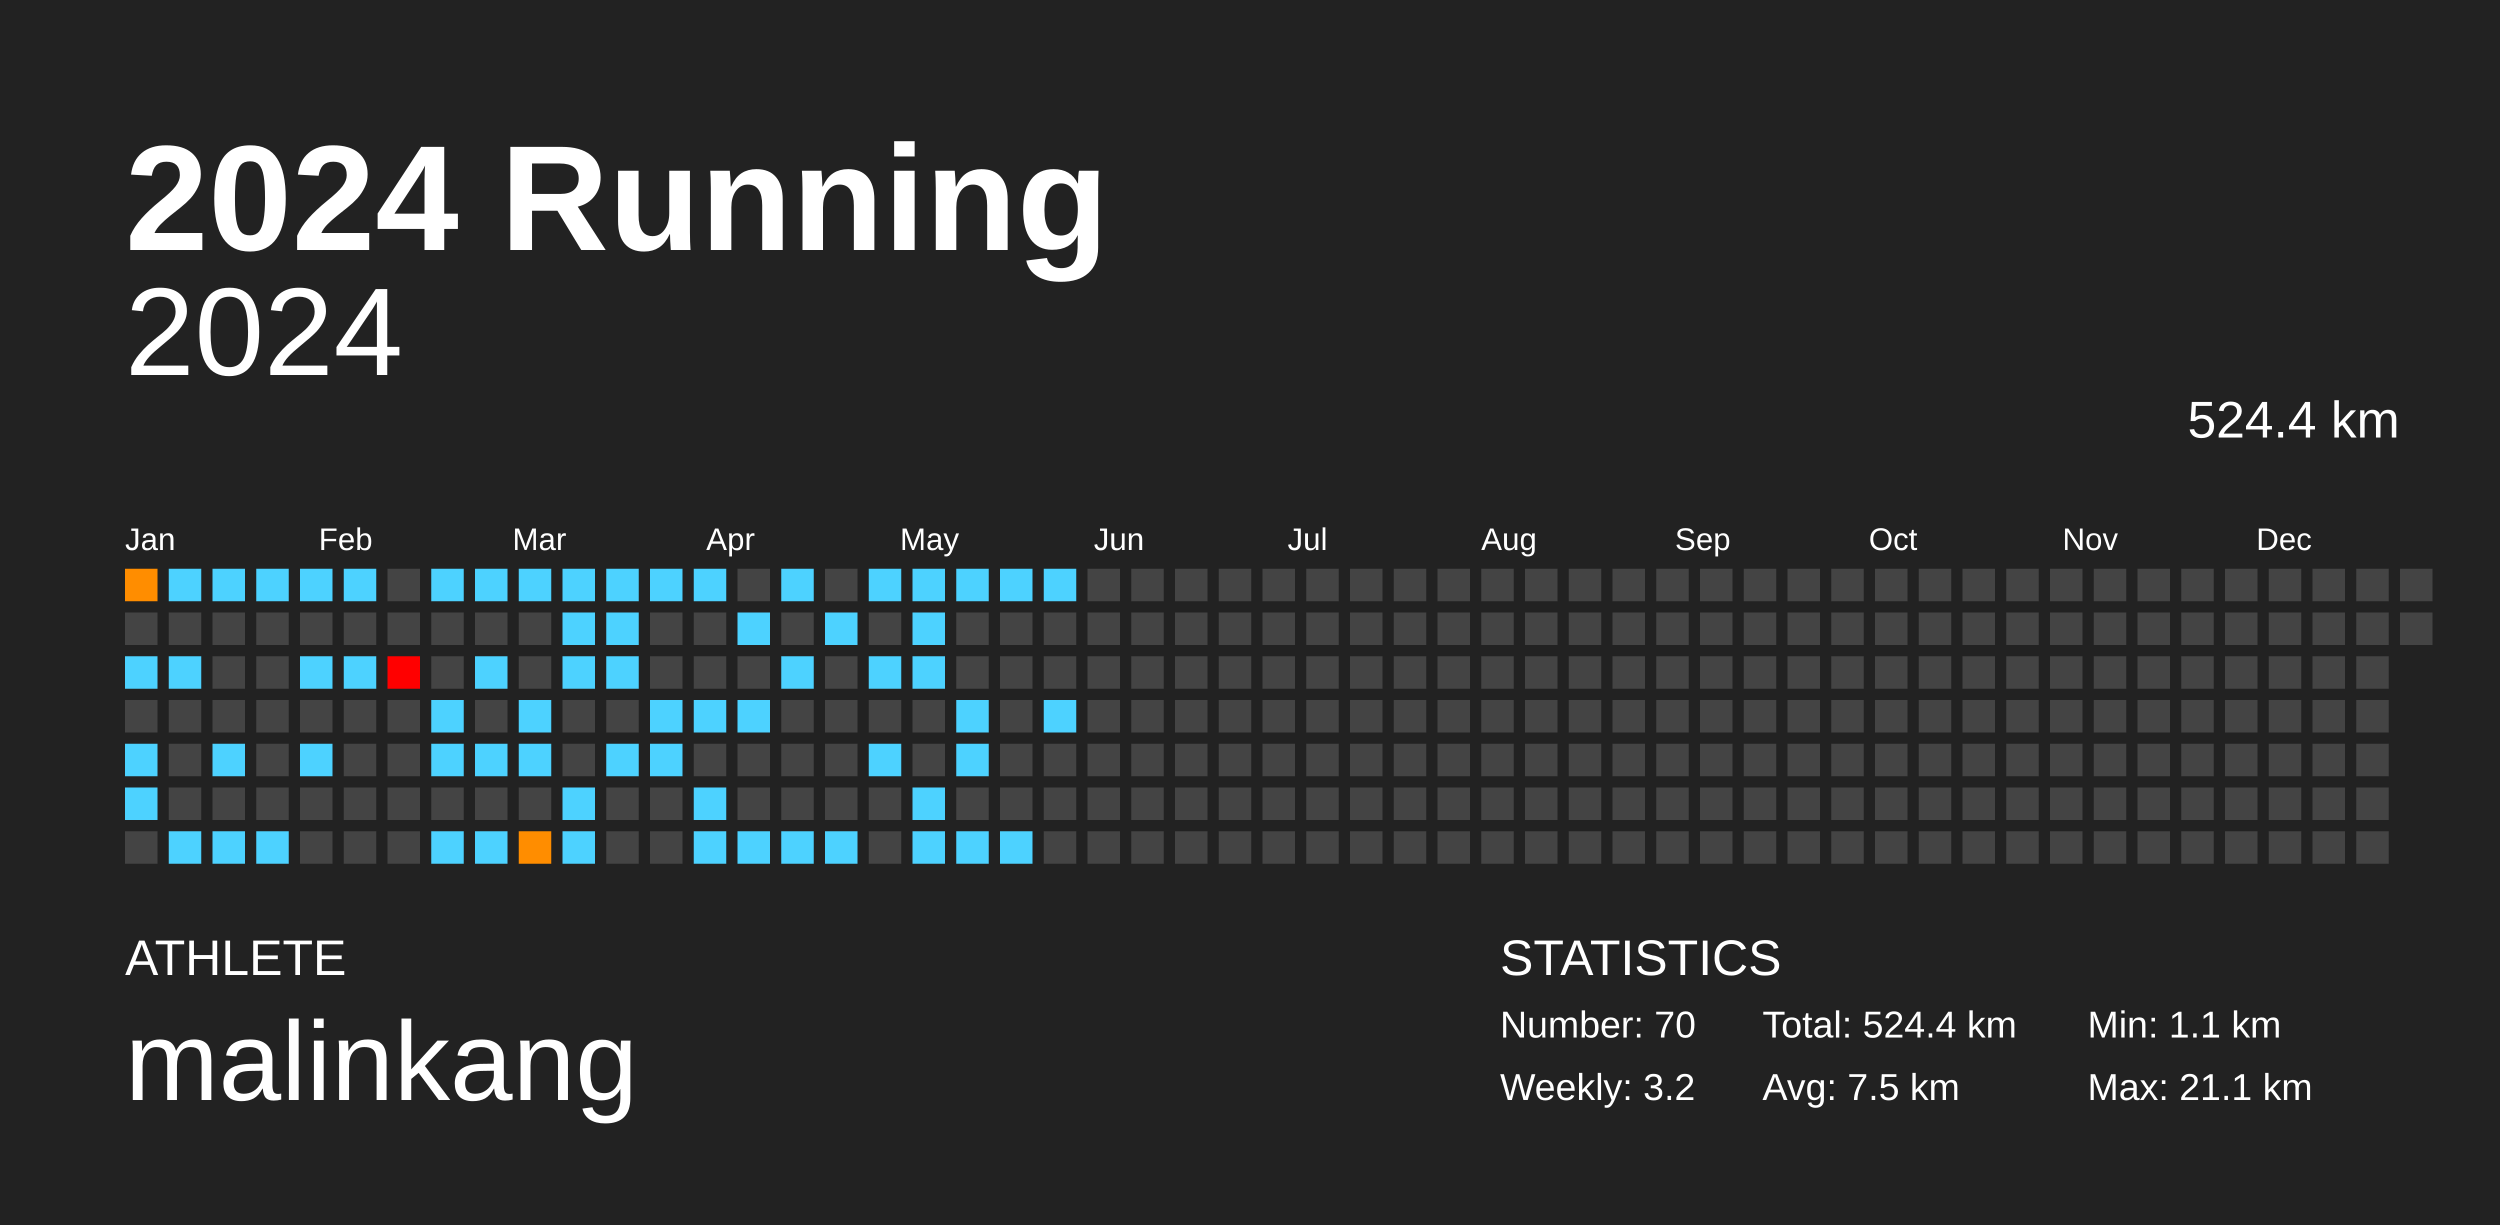
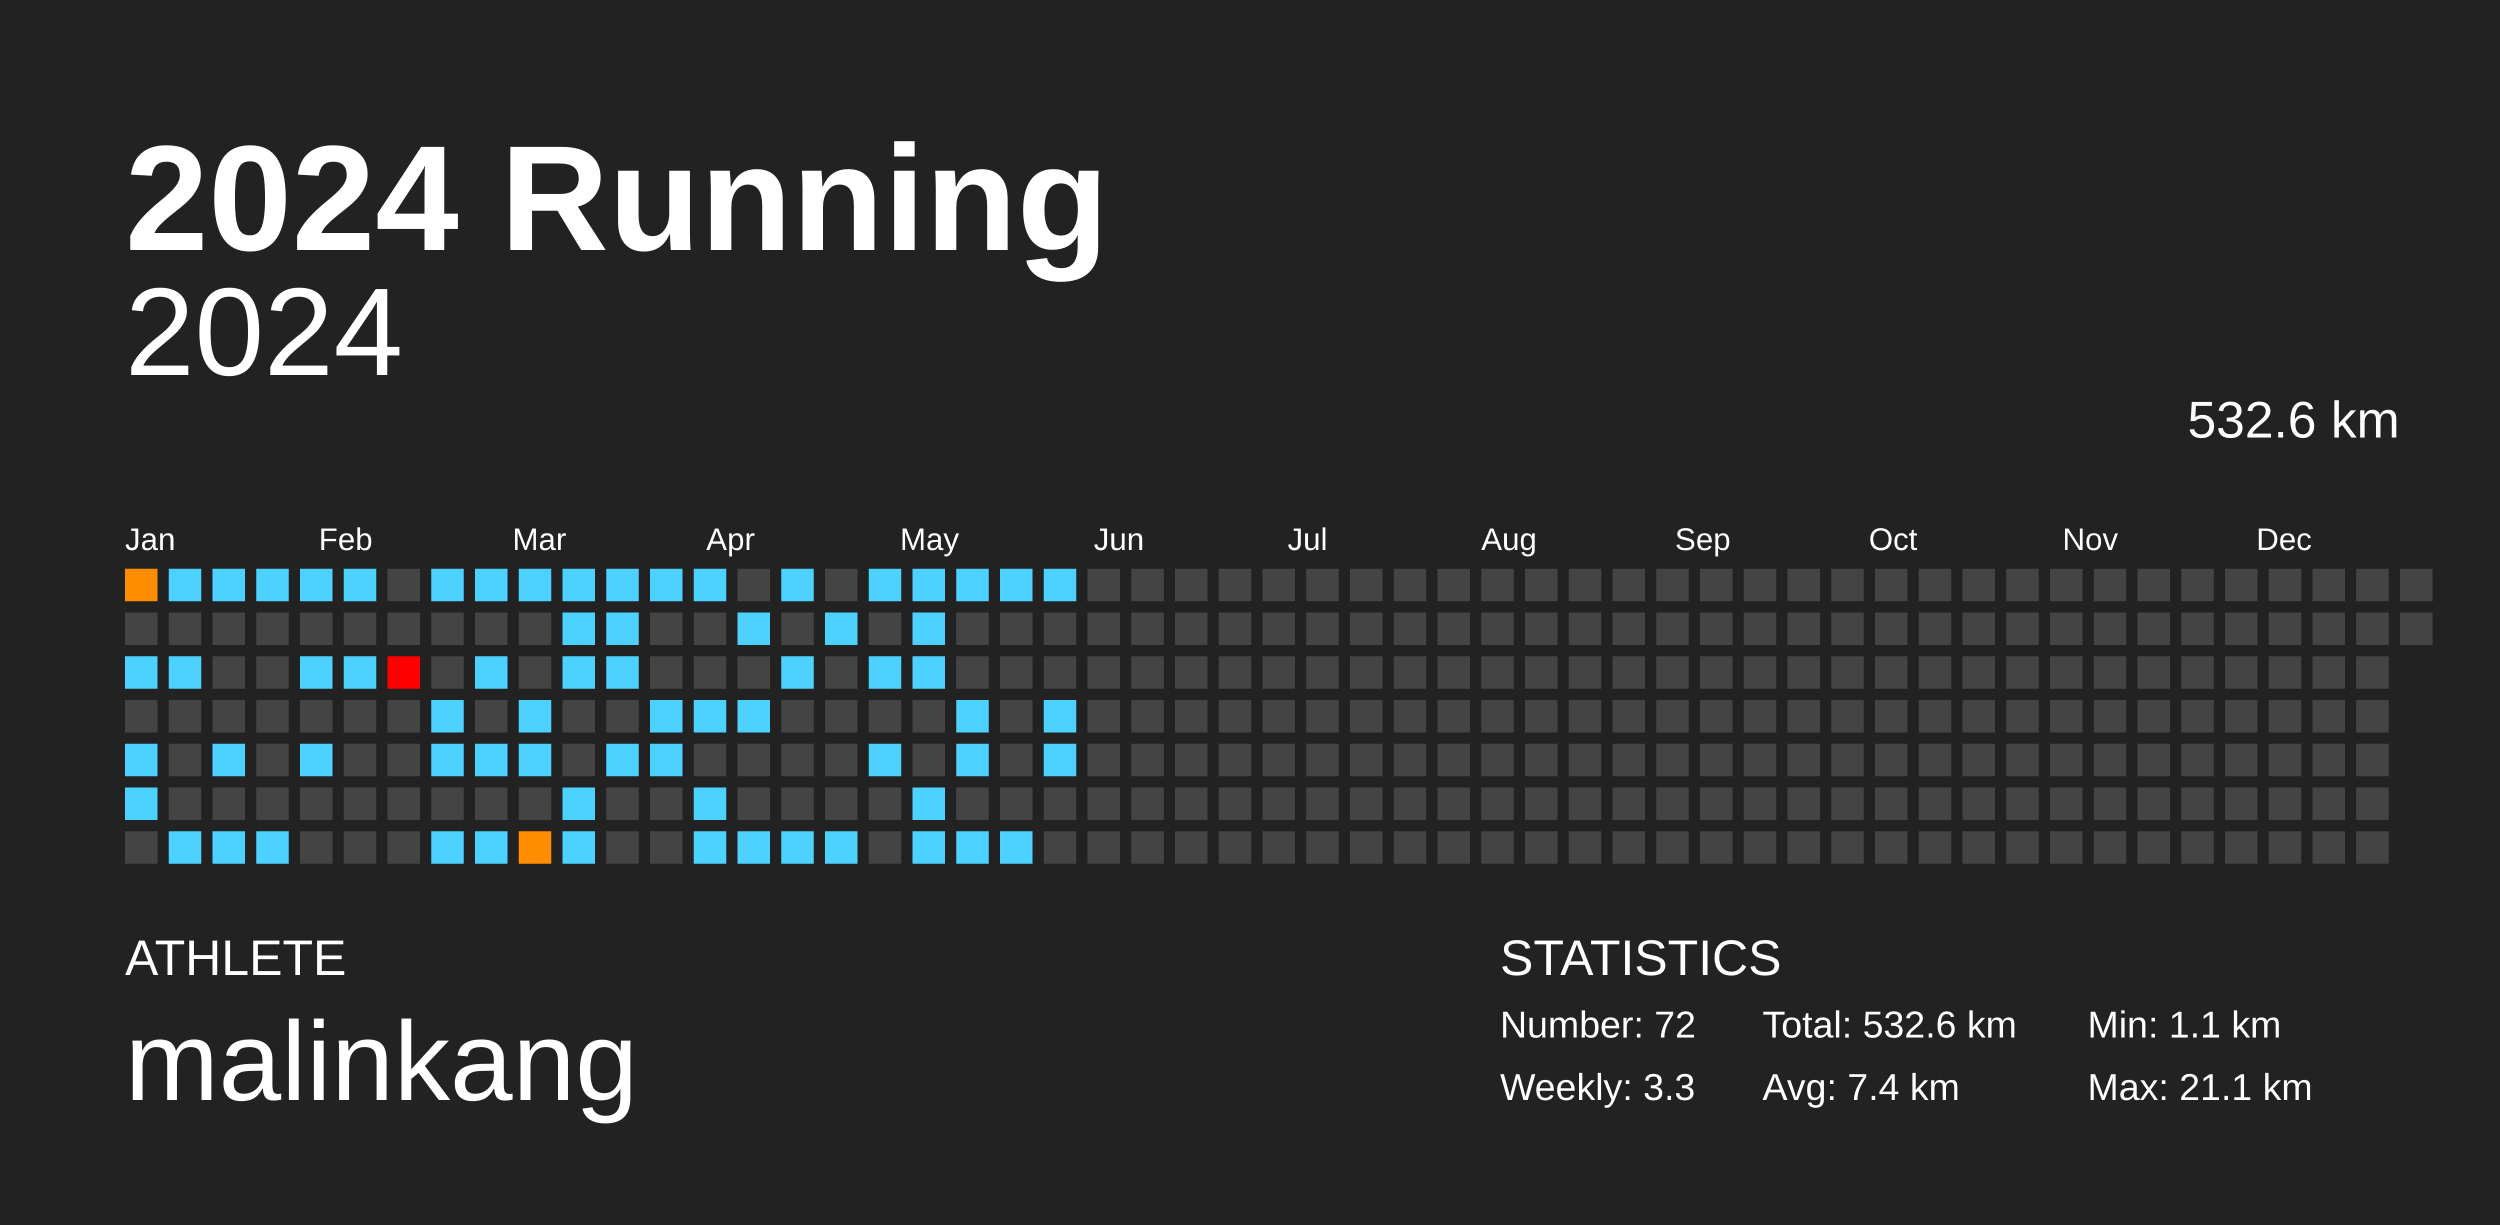
<svg xmlns="http://www.w3.org/2000/svg" baseProfile="full" height="98mm" version="1.1" viewBox="0,0,200,98" width="200mm">
  <defs />
  <rect fill="#222222" height="98" width="200" x="0" y="0" />
  <text fill="#FFFFFF" style="font-size:12px; font-family:Arial; font-weight:bold;" x="10" y="20">2024 Running</text>
  <text fill="#FFFFFF" style="font-size:4px; font-family:Arial" x="10" y="78">ATHLETE</text>
  <text fill="#FFFFFF" style="font-size:9px; font-family:Arial" x="10" y="88">malinkang</text>
  <text fill="#FFFFFF" style="font-size:4px; font-family:Arial" x="120" y="78">STATISTICS</text>
-   <text fill="#FFFFFF" style="font-size:3px; font-family:Arial" x="120" y="83">Number: 70</text>
-   <text fill="#FFFFFF" style="font-size:3px; font-family:Arial" x="120" y="88">Weekly: 3.2</text>
-   <text fill="#FFFFFF" style="font-size:3px; font-family:Arial" x="141" y="83">Total: 524.4 km</text>
-   <text fill="#FFFFFF" style="font-size:3px; font-family:Arial" x="141" y="88">Avg: 7.5 km</text>
+   <text fill="#FFFFFF" style="font-size:3px; font-family:Arial" x="120" y="83">Number: 72</text>
+   <text fill="#FFFFFF" style="font-size:3px; font-family:Arial" x="120" y="88">Weekly: 3.3</text>
+   <text fill="#FFFFFF" style="font-size:3px; font-family:Arial" x="141" y="83">Total: 532.6 km</text>
+   <text fill="#FFFFFF" style="font-size:3px; font-family:Arial" x="141" y="88">Avg: 7.4 km</text>
  <text fill="#FFFFFF" style="font-size:3px; font-family:Arial" x="167" y="83">Min: 1.1 km</text>
  <text fill="#FFFFFF" style="font-size:3px; font-family:Arial" x="167" y="88">Max: 21.1 km</text>
  <text alignment-baseline="hanging" fill="#FFFFFF" style="font-size:10.0px; font-family:Arial;" x="10" y="30">2024</text>
-   <text alignment-baseline="hanging" fill="#FFFFFF" style="font-size:4.125px; font-family:Arial;" x="175" y="35">524.4 km</text>
+   <text alignment-baseline="hanging" fill="#FFFFFF" style="font-size:4.125px; font-family:Arial;" x="175" y="35">532.6 km</text>
  <text fill="#FFFFFF" style="font-size:2.5px; font-family:Arial" x="10.0" y="44">Jan</text>
  <text fill="#FFFFFF" style="font-size:2.5px; font-family:Arial" x="25.5" y="44">Feb</text>
  <text fill="#FFFFFF" style="font-size:2.5px; font-family:Arial" x="41.0" y="44">Mar</text>
  <text fill="#FFFFFF" style="font-size:2.5px; font-family:Arial" x="56.5" y="44">Apr</text>
  <text fill="#FFFFFF" style="font-size:2.5px; font-family:Arial" x="72.0" y="44">May</text>
  <text fill="#FFFFFF" style="font-size:2.5px; font-family:Arial" x="87.5" y="44">Jun</text>
  <text fill="#FFFFFF" style="font-size:2.5px; font-family:Arial" x="103.0" y="44">Jul</text>
  <text fill="#FFFFFF" style="font-size:2.5px; font-family:Arial" x="118.5" y="44">Aug</text>
  <text fill="#FFFFFF" style="font-size:2.5px; font-family:Arial" x="134.0" y="44">Sep</text>
  <text fill="#FFFFFF" style="font-size:2.5px; font-family:Arial" x="149.5" y="44">Oct</text>
  <text fill="#FFFFFF" style="font-size:2.5px; font-family:Arial" x="165.0" y="44">Nov</text>
  <text fill="#FFFFFF" style="font-size:2.5px; font-family:Arial" x="180.5" y="44">Dec</text>
  <rect fill="#ff8d00" height="2.6" width="2.6" x="10.0" y="45.5" />
  <rect fill="#444444" height="2.6" width="2.6" x="10.0" y="49.0" />
  <rect fill="#4dd2ff" height="2.6" width="2.6" x="10.0" y="52.5" />
  <rect fill="#444444" height="2.6" width="2.6" x="10.0" y="56.0" />
  <rect fill="#4dd2ff" height="2.6" width="2.6" x="10.0" y="59.5" />
  <rect fill="#4dd2ff" height="2.6" width="2.6" x="10.0" y="63.0" />
  <rect fill="#444444" height="2.6" width="2.6" x="10.0" y="66.5" />
  <rect fill="#4dd2ff" height="2.6" width="2.6" x="13.5" y="45.5" />
  <rect fill="#444444" height="2.6" width="2.6" x="13.5" y="49.0" />
  <rect fill="#4dd2ff" height="2.6" width="2.6" x="13.5" y="52.5" />
  <rect fill="#444444" height="2.6" width="2.6" x="13.5" y="56.0" />
  <rect fill="#444444" height="2.6" width="2.6" x="13.5" y="59.5" />
  <rect fill="#444444" height="2.6" width="2.6" x="13.5" y="63.0" />
  <rect fill="#4dd2ff" height="2.6" width="2.6" x="13.5" y="66.5" />
  <rect fill="#4dd2ff" height="2.6" width="2.6" x="17.0" y="45.5" />
  <rect fill="#444444" height="2.6" width="2.6" x="17.0" y="49.0" />
  <rect fill="#444444" height="2.6" width="2.6" x="17.0" y="52.5" />
  <rect fill="#444444" height="2.6" width="2.6" x="17.0" y="56.0" />
  <rect fill="#4dd2ff" height="2.6" width="2.6" x="17.0" y="59.5" />
  <rect fill="#444444" height="2.6" width="2.6" x="17.0" y="63.0" />
  <rect fill="#4dd2ff" height="2.6" width="2.6" x="17.0" y="66.5" />
  <rect fill="#4dd2ff" height="2.6" width="2.6" x="20.5" y="45.5" />
  <rect fill="#444444" height="2.6" width="2.6" x="20.5" y="49.0" />
  <rect fill="#444444" height="2.6" width="2.6" x="20.5" y="52.5" />
  <rect fill="#444444" height="2.6" width="2.6" x="20.5" y="56.0" />
  <rect fill="#444444" height="2.6" width="2.6" x="20.5" y="59.5" />
  <rect fill="#444444" height="2.6" width="2.6" x="20.5" y="63.0" />
  <rect fill="#4dd2ff" height="2.6" width="2.6" x="20.5" y="66.5" />
  <rect fill="#4dd2ff" height="2.6" width="2.6" x="24.0" y="45.5" />
  <rect fill="#444444" height="2.6" width="2.6" x="24.0" y="49.0" />
  <rect fill="#4dd2ff" height="2.6" width="2.6" x="24.0" y="52.5" />
  <rect fill="#444444" height="2.6" width="2.6" x="24.0" y="56.0" />
  <rect fill="#4dd2ff" height="2.6" width="2.6" x="24.0" y="59.5" />
  <rect fill="#444444" height="2.6" width="2.6" x="24.0" y="63.0" />
  <rect fill="#444444" height="2.6" width="2.6" x="24.0" y="66.5" />
  <rect fill="#4dd2ff" height="2.6" width="2.6" x="27.5" y="45.5" />
  <rect fill="#444444" height="2.6" width="2.6" x="27.5" y="49.0" />
  <rect fill="#4dd2ff" height="2.6" width="2.6" x="27.5" y="52.5" />
  <rect fill="#444444" height="2.6" width="2.6" x="27.5" y="56.0" />
  <rect fill="#444444" height="2.6" width="2.6" x="27.5" y="59.5" />
  <rect fill="#444444" height="2.6" width="2.6" x="27.5" y="63.0" />
  <rect fill="#444444" height="2.6" width="2.6" x="27.5" y="66.5" />
  <rect fill="#444444" height="2.6" width="2.6" x="31.0" y="45.5" />
  <rect fill="#444444" height="2.6" width="2.6" x="31.0" y="49.0" />
  <rect fill="red" height="2.6" width="2.6" x="31.0" y="52.5" />
  <rect fill="#444444" height="2.6" width="2.6" x="31.0" y="56.0" />
  <rect fill="#444444" height="2.6" width="2.6" x="31.0" y="59.5" />
  <rect fill="#444444" height="2.6" width="2.6" x="31.0" y="63.0" />
  <rect fill="#444444" height="2.6" width="2.6" x="31.0" y="66.5" />
  <rect fill="#4dd2ff" height="2.6" width="2.6" x="34.5" y="45.5" />
  <rect fill="#444444" height="2.6" width="2.6" x="34.5" y="49.0" />
  <rect fill="#444444" height="2.6" width="2.6" x="34.5" y="52.5" />
  <rect fill="#4dd2ff" height="2.6" width="2.6" x="34.5" y="56.0" />
  <rect fill="#4dd2ff" height="2.6" width="2.6" x="34.5" y="59.5" />
  <rect fill="#444444" height="2.6" width="2.6" x="34.5" y="63.0" />
  <rect fill="#4dd2ff" height="2.6" width="2.6" x="34.5" y="66.5" />
  <rect fill="#4dd2ff" height="2.6" width="2.6" x="38.0" y="45.5" />
  <rect fill="#444444" height="2.6" width="2.6" x="38.0" y="49.0" />
  <rect fill="#4dd2ff" height="2.6" width="2.6" x="38.0" y="52.5" />
  <rect fill="#444444" height="2.6" width="2.6" x="38.0" y="56.0" />
  <rect fill="#4dd2ff" height="2.6" width="2.6" x="38.0" y="59.5" />
  <rect fill="#444444" height="2.6" width="2.6" x="38.0" y="63.0" />
  <rect fill="#4dd2ff" height="2.6" width="2.6" x="38.0" y="66.5" />
  <rect fill="#4dd2ff" height="2.6" width="2.6" x="41.5" y="45.5" />
  <rect fill="#444444" height="2.6" width="2.6" x="41.5" y="49.0" />
  <rect fill="#444444" height="2.6" width="2.6" x="41.5" y="52.5" />
  <rect fill="#4dd2ff" height="2.6" width="2.6" x="41.5" y="56.0" />
  <rect fill="#4dd2ff" height="2.6" width="2.6" x="41.5" y="59.5" />
  <rect fill="#444444" height="2.6" width="2.6" x="41.5" y="63.0" />
  <rect fill="#ff8d00" height="2.6" width="2.6" x="41.5" y="66.5" />
  <rect fill="#4dd2ff" height="2.6" width="2.6" x="45.0" y="45.5" />
  <rect fill="#4dd2ff" height="2.6" width="2.6" x="45.0" y="49.0" />
  <rect fill="#4dd2ff" height="2.6" width="2.6" x="45.0" y="52.5" />
  <rect fill="#444444" height="2.6" width="2.6" x="45.0" y="56.0" />
  <rect fill="#444444" height="2.6" width="2.6" x="45.0" y="59.5" />
  <rect fill="#4dd2ff" height="2.6" width="2.6" x="45.0" y="63.0" />
  <rect fill="#4dd2ff" height="2.6" width="2.6" x="45.0" y="66.5" />
  <rect fill="#4dd2ff" height="2.6" width="2.6" x="48.5" y="45.5" />
  <rect fill="#4dd2ff" height="2.6" width="2.6" x="48.5" y="49.0" />
  <rect fill="#4dd2ff" height="2.6" width="2.6" x="48.5" y="52.5" />
  <rect fill="#444444" height="2.6" width="2.6" x="48.5" y="56.0" />
  <rect fill="#4dd2ff" height="2.6" width="2.6" x="48.5" y="59.5" />
  <rect fill="#444444" height="2.6" width="2.6" x="48.5" y="63.0" />
  <rect fill="#444444" height="2.6" width="2.6" x="48.5" y="66.5" />
  <rect fill="#4dd2ff" height="2.6" width="2.6" x="52.0" y="45.5" />
  <rect fill="#444444" height="2.6" width="2.6" x="52.0" y="49.0" />
  <rect fill="#444444" height="2.6" width="2.6" x="52.0" y="52.5" />
  <rect fill="#4dd2ff" height="2.6" width="2.6" x="52.0" y="56.0" />
  <rect fill="#4dd2ff" height="2.6" width="2.6" x="52.0" y="59.5" />
  <rect fill="#444444" height="2.6" width="2.6" x="52.0" y="63.0" />
  <rect fill="#444444" height="2.6" width="2.6" x="52.0" y="66.5" />
  <rect fill="#4dd2ff" height="2.6" width="2.6" x="55.5" y="45.5" />
  <rect fill="#444444" height="2.6" width="2.6" x="55.5" y="49.0" />
  <rect fill="#444444" height="2.6" width="2.6" x="55.5" y="52.5" />
  <rect fill="#4dd2ff" height="2.6" width="2.6" x="55.5" y="56.0" />
  <rect fill="#444444" height="2.6" width="2.6" x="55.5" y="59.5" />
  <rect fill="#4dd2ff" height="2.6" width="2.6" x="55.5" y="63.0" />
  <rect fill="#4dd2ff" height="2.6" width="2.6" x="55.5" y="66.5" />
  <rect fill="#444444" height="2.6" width="2.6" x="59.0" y="45.5" />
  <rect fill="#4dd2ff" height="2.6" width="2.6" x="59.0" y="49.0" />
  <rect fill="#444444" height="2.6" width="2.6" x="59.0" y="52.5" />
  <rect fill="#4dd2ff" height="2.6" width="2.6" x="59.0" y="56.0" />
  <rect fill="#444444" height="2.6" width="2.6" x="59.0" y="59.5" />
  <rect fill="#444444" height="2.6" width="2.6" x="59.0" y="63.0" />
  <rect fill="#4dd2ff" height="2.6" width="2.6" x="59.0" y="66.5" />
  <rect fill="#4dd2ff" height="2.6" width="2.6" x="62.5" y="45.5" />
  <rect fill="#444444" height="2.6" width="2.6" x="62.5" y="49.0" />
  <rect fill="#4dd2ff" height="2.6" width="2.6" x="62.5" y="52.5" />
  <rect fill="#444444" height="2.6" width="2.6" x="62.5" y="56.0" />
  <rect fill="#444444" height="2.6" width="2.6" x="62.5" y="59.5" />
  <rect fill="#444444" height="2.6" width="2.6" x="62.5" y="63.0" />
  <rect fill="#4dd2ff" height="2.6" width="2.6" x="62.5" y="66.5" />
  <rect fill="#444444" height="2.6" width="2.6" x="66.0" y="45.5" />
  <rect fill="#4dd2ff" height="2.6" width="2.6" x="66.0" y="49.0" />
  <rect fill="#444444" height="2.6" width="2.6" x="66.0" y="52.5" />
  <rect fill="#444444" height="2.6" width="2.6" x="66.0" y="56.0" />
  <rect fill="#444444" height="2.6" width="2.6" x="66.0" y="59.5" />
  <rect fill="#444444" height="2.6" width="2.6" x="66.0" y="63.0" />
  <rect fill="#4dd2ff" height="2.6" width="2.6" x="66.0" y="66.5" />
  <rect fill="#4dd2ff" height="2.6" width="2.6" x="69.5" y="45.5" />
  <rect fill="#444444" height="2.6" width="2.6" x="69.5" y="49.0" />
  <rect fill="#4dd2ff" height="2.6" width="2.6" x="69.5" y="52.5" />
  <rect fill="#444444" height="2.6" width="2.6" x="69.5" y="56.0" />
  <rect fill="#4dd2ff" height="2.6" width="2.6" x="69.5" y="59.5" />
  <rect fill="#444444" height="2.6" width="2.6" x="69.5" y="63.0" />
  <rect fill="#444444" height="2.6" width="2.6" x="69.5" y="66.5" />
  <rect fill="#4dd2ff" height="2.6" width="2.6" x="73.0" y="45.5" />
  <rect fill="#4dd2ff" height="2.6" width="2.6" x="73.0" y="49.0" />
  <rect fill="#4dd2ff" height="2.6" width="2.6" x="73.0" y="52.5" />
  <rect fill="#444444" height="2.6" width="2.6" x="73.0" y="56.0" />
  <rect fill="#444444" height="2.6" width="2.6" x="73.0" y="59.5" />
  <rect fill="#4dd2ff" height="2.6" width="2.6" x="73.0" y="63.0" />
  <rect fill="#4dd2ff" height="2.6" width="2.6" x="73.0" y="66.5" />
  <rect fill="#4dd2ff" height="2.6" width="2.6" x="76.5" y="45.5" />
  <rect fill="#444444" height="2.6" width="2.6" x="76.5" y="49.0" />
  <rect fill="#444444" height="2.6" width="2.6" x="76.5" y="52.5" />
  <rect fill="#4dd2ff" height="2.6" width="2.6" x="76.5" y="56.0" />
  <rect fill="#4dd2ff" height="2.6" width="2.6" x="76.5" y="59.5" />
  <rect fill="#444444" height="2.6" width="2.6" x="76.5" y="63.0" />
  <rect fill="#4dd2ff" height="2.6" width="2.6" x="76.5" y="66.5" />
  <rect fill="#4dd2ff" height="2.6" width="2.6" x="80.0" y="45.5" />
  <rect fill="#444444" height="2.6" width="2.6" x="80.0" y="49.0" />
  <rect fill="#444444" height="2.6" width="2.6" x="80.0" y="52.5" />
  <rect fill="#444444" height="2.6" width="2.6" x="80.0" y="56.0" />
  <rect fill="#444444" height="2.6" width="2.6" x="80.0" y="59.5" />
  <rect fill="#444444" height="2.6" width="2.6" x="80.0" y="63.0" />
  <rect fill="#4dd2ff" height="2.6" width="2.6" x="80.0" y="66.5" />
  <rect fill="#4dd2ff" height="2.6" width="2.6" x="83.5" y="45.5" />
  <rect fill="#444444" height="2.6" width="2.6" x="83.5" y="49.0" />
  <rect fill="#444444" height="2.6" width="2.6" x="83.5" y="52.5" />
  <rect fill="#4dd2ff" height="2.6" width="2.6" x="83.5" y="56.0" />
-   <rect fill="#444444" height="2.6" width="2.6" x="83.5" y="59.5" />
+   <rect fill="#4dd2ff" height="2.6" width="2.6" x="83.5" y="59.5" />
  <rect fill="#444444" height="2.6" width="2.6" x="83.5" y="63.0" />
  <rect fill="#444444" height="2.6" width="2.6" x="83.5" y="66.5" />
  <rect fill="#444444" height="2.6" width="2.6" x="87.0" y="45.5" />
  <rect fill="#444444" height="2.6" width="2.6" x="87.0" y="49.0" />
  <rect fill="#444444" height="2.6" width="2.6" x="87.0" y="52.5" />
  <rect fill="#444444" height="2.6" width="2.6" x="87.0" y="56.0" />
  <rect fill="#444444" height="2.6" width="2.6" x="87.0" y="59.5" />
  <rect fill="#444444" height="2.6" width="2.6" x="87.0" y="63.0" />
  <rect fill="#444444" height="2.6" width="2.6" x="87.0" y="66.5" />
  <rect fill="#444444" height="2.6" width="2.6" x="90.5" y="45.5" />
  <rect fill="#444444" height="2.6" width="2.6" x="90.5" y="49.0" />
  <rect fill="#444444" height="2.6" width="2.6" x="90.5" y="52.5" />
  <rect fill="#444444" height="2.6" width="2.6" x="90.5" y="56.0" />
  <rect fill="#444444" height="2.6" width="2.6" x="90.5" y="59.5" />
  <rect fill="#444444" height="2.6" width="2.6" x="90.5" y="63.0" />
  <rect fill="#444444" height="2.6" width="2.6" x="90.5" y="66.5" />
  <rect fill="#444444" height="2.6" width="2.6" x="94.0" y="45.5" />
  <rect fill="#444444" height="2.6" width="2.6" x="94.0" y="49.0" />
  <rect fill="#444444" height="2.6" width="2.6" x="94.0" y="52.5" />
  <rect fill="#444444" height="2.6" width="2.6" x="94.0" y="56.0" />
  <rect fill="#444444" height="2.6" width="2.6" x="94.0" y="59.5" />
  <rect fill="#444444" height="2.6" width="2.6" x="94.0" y="63.0" />
  <rect fill="#444444" height="2.6" width="2.6" x="94.0" y="66.5" />
  <rect fill="#444444" height="2.6" width="2.6" x="97.5" y="45.5" />
  <rect fill="#444444" height="2.6" width="2.6" x="97.5" y="49.0" />
  <rect fill="#444444" height="2.6" width="2.6" x="97.5" y="52.5" />
  <rect fill="#444444" height="2.6" width="2.6" x="97.5" y="56.0" />
  <rect fill="#444444" height="2.6" width="2.6" x="97.5" y="59.5" />
  <rect fill="#444444" height="2.6" width="2.6" x="97.5" y="63.0" />
  <rect fill="#444444" height="2.6" width="2.6" x="97.5" y="66.5" />
  <rect fill="#444444" height="2.6" width="2.6" x="101.0" y="45.5" />
  <rect fill="#444444" height="2.6" width="2.6" x="101.0" y="49.0" />
  <rect fill="#444444" height="2.6" width="2.6" x="101.0" y="52.5" />
  <rect fill="#444444" height="2.6" width="2.6" x="101.0" y="56.0" />
  <rect fill="#444444" height="2.6" width="2.6" x="101.0" y="59.5" />
  <rect fill="#444444" height="2.6" width="2.6" x="101.0" y="63.0" />
  <rect fill="#444444" height="2.6" width="2.6" x="101.0" y="66.5" />
  <rect fill="#444444" height="2.6" width="2.6" x="104.5" y="45.5" />
  <rect fill="#444444" height="2.6" width="2.6" x="104.5" y="49.0" />
  <rect fill="#444444" height="2.6" width="2.6" x="104.5" y="52.5" />
  <rect fill="#444444" height="2.6" width="2.6" x="104.5" y="56.0" />
  <rect fill="#444444" height="2.6" width="2.6" x="104.5" y="59.5" />
  <rect fill="#444444" height="2.6" width="2.6" x="104.5" y="63.0" />
  <rect fill="#444444" height="2.6" width="2.6" x="104.5" y="66.5" />
  <rect fill="#444444" height="2.6" width="2.6" x="108.0" y="45.5" />
  <rect fill="#444444" height="2.6" width="2.6" x="108.0" y="49.0" />
  <rect fill="#444444" height="2.6" width="2.6" x="108.0" y="52.5" />
  <rect fill="#444444" height="2.6" width="2.6" x="108.0" y="56.0" />
  <rect fill="#444444" height="2.6" width="2.6" x="108.0" y="59.5" />
  <rect fill="#444444" height="2.6" width="2.6" x="108.0" y="63.0" />
  <rect fill="#444444" height="2.6" width="2.6" x="108.0" y="66.5" />
  <rect fill="#444444" height="2.6" width="2.6" x="111.5" y="45.5" />
  <rect fill="#444444" height="2.6" width="2.6" x="111.5" y="49.0" />
  <rect fill="#444444" height="2.6" width="2.6" x="111.5" y="52.5" />
  <rect fill="#444444" height="2.6" width="2.6" x="111.5" y="56.0" />
  <rect fill="#444444" height="2.6" width="2.6" x="111.5" y="59.5" />
  <rect fill="#444444" height="2.6" width="2.6" x="111.5" y="63.0" />
  <rect fill="#444444" height="2.6" width="2.6" x="111.5" y="66.5" />
  <rect fill="#444444" height="2.6" width="2.6" x="115.0" y="45.5" />
  <rect fill="#444444" height="2.6" width="2.6" x="115.0" y="49.0" />
  <rect fill="#444444" height="2.6" width="2.6" x="115.0" y="52.5" />
  <rect fill="#444444" height="2.6" width="2.6" x="115.0" y="56.0" />
  <rect fill="#444444" height="2.6" width="2.6" x="115.0" y="59.5" />
  <rect fill="#444444" height="2.6" width="2.6" x="115.0" y="63.0" />
  <rect fill="#444444" height="2.6" width="2.6" x="115.0" y="66.5" />
  <rect fill="#444444" height="2.6" width="2.6" x="118.5" y="45.5" />
  <rect fill="#444444" height="2.6" width="2.6" x="118.5" y="49.0" />
  <rect fill="#444444" height="2.6" width="2.6" x="118.5" y="52.5" />
  <rect fill="#444444" height="2.6" width="2.6" x="118.5" y="56.0" />
  <rect fill="#444444" height="2.6" width="2.6" x="118.5" y="59.5" />
  <rect fill="#444444" height="2.6" width="2.6" x="118.5" y="63.0" />
  <rect fill="#444444" height="2.6" width="2.6" x="118.5" y="66.5" />
  <rect fill="#444444" height="2.6" width="2.6" x="122.0" y="45.5" />
  <rect fill="#444444" height="2.6" width="2.6" x="122.0" y="49.0" />
  <rect fill="#444444" height="2.6" width="2.6" x="122.0" y="52.5" />
  <rect fill="#444444" height="2.6" width="2.6" x="122.0" y="56.0" />
  <rect fill="#444444" height="2.6" width="2.6" x="122.0" y="59.5" />
  <rect fill="#444444" height="2.6" width="2.6" x="122.0" y="63.0" />
  <rect fill="#444444" height="2.6" width="2.6" x="122.0" y="66.5" />
  <rect fill="#444444" height="2.6" width="2.6" x="125.5" y="45.5" />
  <rect fill="#444444" height="2.6" width="2.6" x="125.5" y="49.0" />
  <rect fill="#444444" height="2.6" width="2.6" x="125.5" y="52.5" />
  <rect fill="#444444" height="2.6" width="2.6" x="125.5" y="56.0" />
  <rect fill="#444444" height="2.6" width="2.6" x="125.5" y="59.5" />
  <rect fill="#444444" height="2.6" width="2.6" x="125.5" y="63.0" />
  <rect fill="#444444" height="2.6" width="2.6" x="125.5" y="66.5" />
  <rect fill="#444444" height="2.6" width="2.6" x="129.0" y="45.5" />
  <rect fill="#444444" height="2.6" width="2.6" x="129.0" y="49.0" />
  <rect fill="#444444" height="2.6" width="2.6" x="129.0" y="52.5" />
  <rect fill="#444444" height="2.6" width="2.6" x="129.0" y="56.0" />
  <rect fill="#444444" height="2.6" width="2.6" x="129.0" y="59.5" />
  <rect fill="#444444" height="2.6" width="2.6" x="129.0" y="63.0" />
  <rect fill="#444444" height="2.6" width="2.6" x="129.0" y="66.5" />
  <rect fill="#444444" height="2.6" width="2.6" x="132.5" y="45.5" />
  <rect fill="#444444" height="2.6" width="2.6" x="132.5" y="49.0" />
  <rect fill="#444444" height="2.6" width="2.6" x="132.5" y="52.5" />
  <rect fill="#444444" height="2.6" width="2.6" x="132.5" y="56.0" />
  <rect fill="#444444" height="2.6" width="2.6" x="132.5" y="59.5" />
  <rect fill="#444444" height="2.6" width="2.6" x="132.5" y="63.0" />
  <rect fill="#444444" height="2.6" width="2.6" x="132.5" y="66.5" />
  <rect fill="#444444" height="2.6" width="2.6" x="136.0" y="45.5" />
  <rect fill="#444444" height="2.6" width="2.6" x="136.0" y="49.0" />
  <rect fill="#444444" height="2.6" width="2.6" x="136.0" y="52.5" />
  <rect fill="#444444" height="2.6" width="2.6" x="136.0" y="56.0" />
  <rect fill="#444444" height="2.6" width="2.6" x="136.0" y="59.5" />
  <rect fill="#444444" height="2.6" width="2.6" x="136.0" y="63.0" />
  <rect fill="#444444" height="2.6" width="2.6" x="136.0" y="66.5" />
  <rect fill="#444444" height="2.6" width="2.6" x="139.5" y="45.5" />
  <rect fill="#444444" height="2.6" width="2.6" x="139.5" y="49.0" />
  <rect fill="#444444" height="2.6" width="2.6" x="139.5" y="52.5" />
  <rect fill="#444444" height="2.6" width="2.6" x="139.5" y="56.0" />
  <rect fill="#444444" height="2.6" width="2.6" x="139.5" y="59.5" />
  <rect fill="#444444" height="2.6" width="2.6" x="139.5" y="63.0" />
  <rect fill="#444444" height="2.6" width="2.6" x="139.5" y="66.5" />
  <rect fill="#444444" height="2.6" width="2.6" x="143.0" y="45.5" />
  <rect fill="#444444" height="2.6" width="2.6" x="143.0" y="49.0" />
  <rect fill="#444444" height="2.6" width="2.6" x="143.0" y="52.5" />
  <rect fill="#444444" height="2.6" width="2.6" x="143.0" y="56.0" />
  <rect fill="#444444" height="2.6" width="2.6" x="143.0" y="59.5" />
  <rect fill="#444444" height="2.6" width="2.6" x="143.0" y="63.0" />
  <rect fill="#444444" height="2.6" width="2.6" x="143.0" y="66.5" />
  <rect fill="#444444" height="2.6" width="2.6" x="146.5" y="45.5" />
  <rect fill="#444444" height="2.6" width="2.6" x="146.5" y="49.0" />
  <rect fill="#444444" height="2.6" width="2.6" x="146.5" y="52.5" />
  <rect fill="#444444" height="2.6" width="2.6" x="146.5" y="56.0" />
  <rect fill="#444444" height="2.6" width="2.6" x="146.5" y="59.5" />
  <rect fill="#444444" height="2.6" width="2.6" x="146.5" y="63.0" />
  <rect fill="#444444" height="2.6" width="2.6" x="146.5" y="66.5" />
  <rect fill="#444444" height="2.6" width="2.6" x="150.0" y="45.5" />
  <rect fill="#444444" height="2.6" width="2.6" x="150.0" y="49.0" />
  <rect fill="#444444" height="2.6" width="2.6" x="150.0" y="52.5" />
  <rect fill="#444444" height="2.6" width="2.6" x="150.0" y="56.0" />
  <rect fill="#444444" height="2.6" width="2.6" x="150.0" y="59.5" />
  <rect fill="#444444" height="2.6" width="2.6" x="150.0" y="63.0" />
  <rect fill="#444444" height="2.6" width="2.6" x="150.0" y="66.5" />
  <rect fill="#444444" height="2.6" width="2.6" x="153.5" y="45.5" />
  <rect fill="#444444" height="2.6" width="2.6" x="153.5" y="49.0" />
  <rect fill="#444444" height="2.6" width="2.6" x="153.5" y="52.5" />
  <rect fill="#444444" height="2.6" width="2.6" x="153.5" y="56.0" />
  <rect fill="#444444" height="2.6" width="2.6" x="153.5" y="59.5" />
  <rect fill="#444444" height="2.6" width="2.6" x="153.5" y="63.0" />
  <rect fill="#444444" height="2.6" width="2.6" x="153.5" y="66.5" />
  <rect fill="#444444" height="2.6" width="2.6" x="157.0" y="45.5" />
  <rect fill="#444444" height="2.6" width="2.6" x="157.0" y="49.0" />
  <rect fill="#444444" height="2.6" width="2.6" x="157.0" y="52.5" />
  <rect fill="#444444" height="2.6" width="2.6" x="157.0" y="56.0" />
  <rect fill="#444444" height="2.6" width="2.6" x="157.0" y="59.5" />
  <rect fill="#444444" height="2.6" width="2.6" x="157.0" y="63.0" />
  <rect fill="#444444" height="2.6" width="2.6" x="157.0" y="66.5" />
  <rect fill="#444444" height="2.6" width="2.6" x="160.5" y="45.5" />
  <rect fill="#444444" height="2.6" width="2.6" x="160.5" y="49.0" />
  <rect fill="#444444" height="2.6" width="2.6" x="160.5" y="52.5" />
  <rect fill="#444444" height="2.6" width="2.6" x="160.5" y="56.0" />
  <rect fill="#444444" height="2.6" width="2.6" x="160.5" y="59.5" />
  <rect fill="#444444" height="2.6" width="2.6" x="160.5" y="63.0" />
  <rect fill="#444444" height="2.6" width="2.6" x="160.5" y="66.5" />
  <rect fill="#444444" height="2.6" width="2.6" x="164.0" y="45.5" />
  <rect fill="#444444" height="2.6" width="2.6" x="164.0" y="49.0" />
  <rect fill="#444444" height="2.6" width="2.6" x="164.0" y="52.5" />
  <rect fill="#444444" height="2.6" width="2.6" x="164.0" y="56.0" />
  <rect fill="#444444" height="2.6" width="2.6" x="164.0" y="59.5" />
  <rect fill="#444444" height="2.6" width="2.6" x="164.0" y="63.0" />
  <rect fill="#444444" height="2.6" width="2.6" x="164.0" y="66.5" />
  <rect fill="#444444" height="2.6" width="2.6" x="167.5" y="45.5" />
  <rect fill="#444444" height="2.6" width="2.6" x="167.5" y="49.0" />
  <rect fill="#444444" height="2.6" width="2.6" x="167.5" y="52.5" />
  <rect fill="#444444" height="2.6" width="2.6" x="167.5" y="56.0" />
  <rect fill="#444444" height="2.6" width="2.6" x="167.5" y="59.5" />
  <rect fill="#444444" height="2.6" width="2.6" x="167.5" y="63.0" />
  <rect fill="#444444" height="2.6" width="2.6" x="167.5" y="66.5" />
  <rect fill="#444444" height="2.6" width="2.6" x="171.0" y="45.5" />
  <rect fill="#444444" height="2.6" width="2.6" x="171.0" y="49.0" />
  <rect fill="#444444" height="2.6" width="2.6" x="171.0" y="52.5" />
  <rect fill="#444444" height="2.6" width="2.6" x="171.0" y="56.0" />
  <rect fill="#444444" height="2.6" width="2.6" x="171.0" y="59.5" />
  <rect fill="#444444" height="2.6" width="2.6" x="171.0" y="63.0" />
  <rect fill="#444444" height="2.6" width="2.6" x="171.0" y="66.5" />
  <rect fill="#444444" height="2.6" width="2.6" x="174.5" y="45.5" />
  <rect fill="#444444" height="2.6" width="2.6" x="174.5" y="49.0" />
  <rect fill="#444444" height="2.6" width="2.6" x="174.5" y="52.5" />
  <rect fill="#444444" height="2.6" width="2.6" x="174.5" y="56.0" />
  <rect fill="#444444" height="2.6" width="2.6" x="174.5" y="59.5" />
  <rect fill="#444444" height="2.6" width="2.6" x="174.5" y="63.0" />
  <rect fill="#444444" height="2.6" width="2.6" x="174.5" y="66.5" />
  <rect fill="#444444" height="2.6" width="2.6" x="178.0" y="45.5" />
  <rect fill="#444444" height="2.6" width="2.6" x="178.0" y="49.0" />
  <rect fill="#444444" height="2.6" width="2.6" x="178.0" y="52.5" />
  <rect fill="#444444" height="2.6" width="2.6" x="178.0" y="56.0" />
  <rect fill="#444444" height="2.6" width="2.6" x="178.0" y="59.5" />
  <rect fill="#444444" height="2.6" width="2.6" x="178.0" y="63.0" />
  <rect fill="#444444" height="2.6" width="2.6" x="178.0" y="66.5" />
  <rect fill="#444444" height="2.6" width="2.6" x="181.5" y="45.5" />
  <rect fill="#444444" height="2.6" width="2.6" x="181.5" y="49.0" />
  <rect fill="#444444" height="2.6" width="2.6" x="181.5" y="52.5" />
  <rect fill="#444444" height="2.6" width="2.6" x="181.5" y="56.0" />
  <rect fill="#444444" height="2.6" width="2.6" x="181.5" y="59.5" />
  <rect fill="#444444" height="2.6" width="2.6" x="181.5" y="63.0" />
  <rect fill="#444444" height="2.6" width="2.6" x="181.5" y="66.5" />
  <rect fill="#444444" height="2.6" width="2.6" x="185.0" y="45.5" />
  <rect fill="#444444" height="2.6" width="2.6" x="185.0" y="49.0" />
  <rect fill="#444444" height="2.6" width="2.6" x="185.0" y="52.5" />
  <rect fill="#444444" height="2.6" width="2.6" x="185.0" y="56.0" />
  <rect fill="#444444" height="2.6" width="2.6" x="185.0" y="59.5" />
  <rect fill="#444444" height="2.6" width="2.6" x="185.0" y="63.0" />
  <rect fill="#444444" height="2.6" width="2.6" x="185.0" y="66.5" />
  <rect fill="#444444" height="2.6" width="2.6" x="188.5" y="45.5" />
  <rect fill="#444444" height="2.6" width="2.6" x="188.5" y="49.0" />
  <rect fill="#444444" height="2.6" width="2.6" x="188.5" y="52.5" />
  <rect fill="#444444" height="2.6" width="2.6" x="188.5" y="56.0" />
  <rect fill="#444444" height="2.6" width="2.6" x="188.5" y="59.5" />
  <rect fill="#444444" height="2.6" width="2.6" x="188.5" y="63.0" />
  <rect fill="#444444" height="2.6" width="2.6" x="188.5" y="66.5" />
  <rect fill="#444444" height="2.6" width="2.6" x="192.0" y="45.5" />
  <rect fill="#444444" height="2.6" width="2.6" x="192.0" y="49.0" />
</svg>
